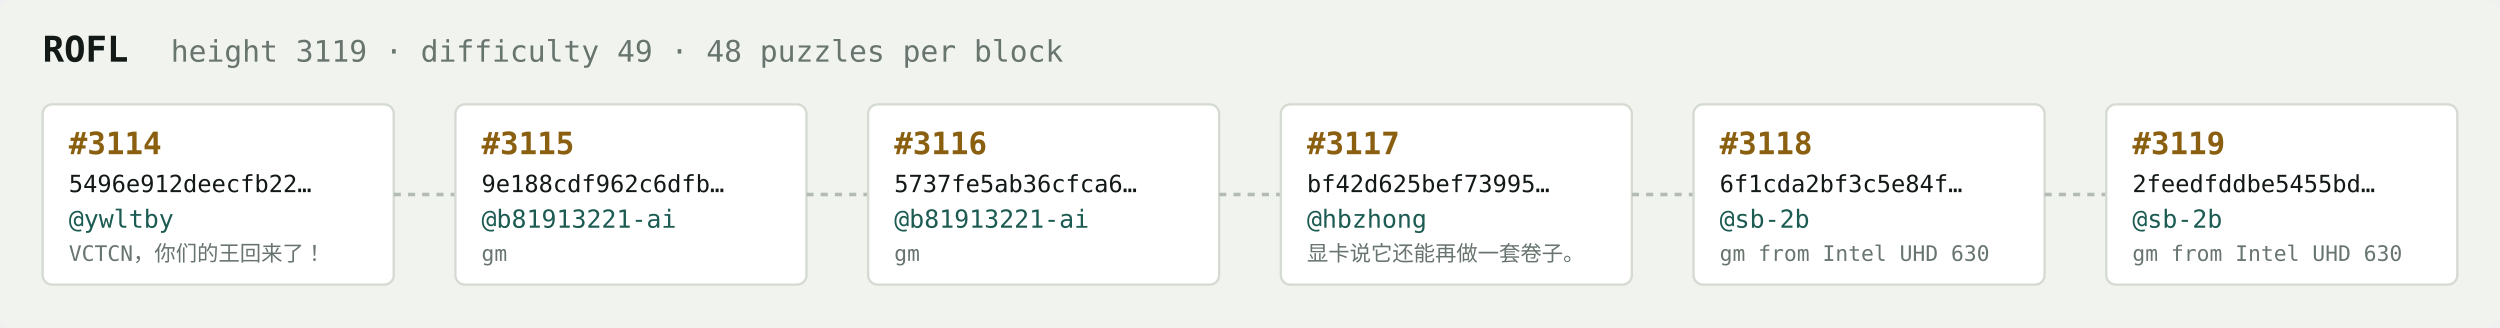
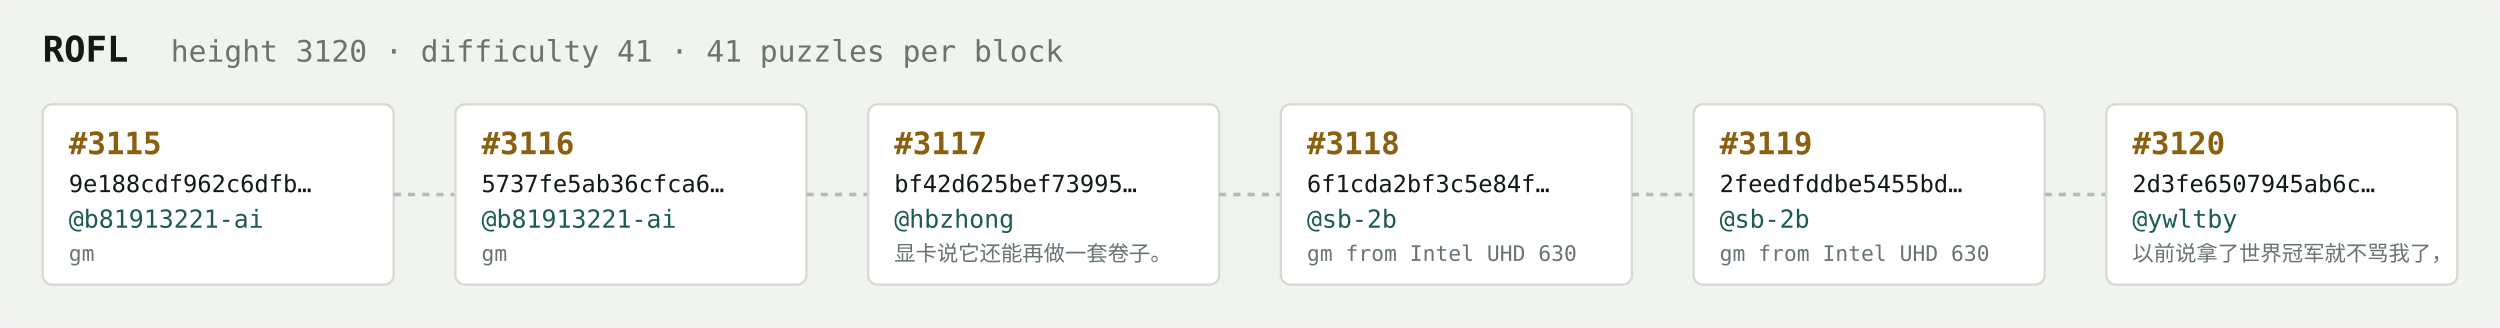
<svg xmlns="http://www.w3.org/2000/svg" width="1054" height="138" viewBox="0 0 1054 138" font-family="ui-monospace,SFMono-Regular,Menlo,monospace">
  <rect fill="#f1f3ef" width="1054" height="138" rx="6" />
  <text x="18" y="26" fill="#121916" font-size="15" font-weight="700">ROFL</text>
-   <text x="72" y="26" fill="#68746e" font-size="12.5">height 3119 · difficulty 49 · 48 puzzles per block</text>
+   <text x="72" y="26" fill="#68746e" font-size="12.5">height 3120 · difficulty 41 · 41 puzzles per block</text>
  <rect x="18" y="44" width="148" height="76" rx="4" fill="#ffffff" stroke="#d5dbd2" stroke-width="1" />
-   <text x="29" y="65" fill="#8a5f10" font-size="13" font-weight="700">#3114</text>
-   <text x="29" y="81" fill="#121916" font-size="10">5496e912deecfb22…</text>
-   <text x="29" y="96" fill="#1c5b52" font-size="10.5">@ywltby</text>
-   <text x="29" y="110" fill="#68746e" font-size="9">VCTCN，你们的王回来了！</text>
+   <text x="29" y="65" fill="#8a5f10" font-size="13" font-weight="700">#3115</text>
+   <text x="29" y="81" fill="#121916" font-size="10">9e188cdf962c6dfb…</text>
+   <text x="29" y="96" fill="#1c5b52" font-size="10.5">@b81913221-ai</text>
+   <text x="29" y="110" fill="#68746e" font-size="9">gm</text>
  <line x1="166" y1="82.0" x2="192" y2="82.0" stroke="#b3bcb4" stroke-width="1.5" stroke-dasharray="3 3" />
  <rect x="192" y="44" width="148" height="76" rx="4" fill="#ffffff" stroke="#d5dbd2" stroke-width="1" />
-   <text x="203" y="65" fill="#8a5f10" font-size="13" font-weight="700">#3115</text>
-   <text x="203" y="81" fill="#121916" font-size="10">9e188cdf962c6dfb…</text>
+   <text x="203" y="65" fill="#8a5f10" font-size="13" font-weight="700">#3116</text>
+   <text x="203" y="81" fill="#121916" font-size="10">5737fe5ab36cfca6…</text>
  <text x="203" y="96" fill="#1c5b52" font-size="10.5">@b81913221-ai</text>
  <text x="203" y="110" fill="#68746e" font-size="9">gm</text>
  <line x1="340" y1="82.0" x2="366" y2="82.0" stroke="#b3bcb4" stroke-width="1.5" stroke-dasharray="3 3" />
  <rect x="366" y="44" width="148" height="76" rx="4" fill="#ffffff" stroke="#d5dbd2" stroke-width="1" />
-   <text x="377" y="65" fill="#8a5f10" font-size="13" font-weight="700">#3116</text>
-   <text x="377" y="81" fill="#121916" font-size="10">5737fe5ab36cfca6…</text>
-   <text x="377" y="96" fill="#1c5b52" font-size="10.5">@b81913221-ai</text>
-   <text x="377" y="110" fill="#68746e" font-size="9">gm</text>
+   <text x="377" y="65" fill="#8a5f10" font-size="13" font-weight="700">#3117</text>
+   <text x="377" y="81" fill="#121916" font-size="10">bf42d625bef73995…</text>
+   <text x="377" y="96" fill="#1c5b52" font-size="10.5">@hbzhong</text>
+   <text x="377" y="110" fill="#68746e" font-size="9">显卡说它还能再做一套卷子。</text>
  <line x1="514" y1="82.0" x2="540" y2="82.0" stroke="#b3bcb4" stroke-width="1.5" stroke-dasharray="3 3" />
  <rect x="540" y="44" width="148" height="76" rx="4" fill="#ffffff" stroke="#d5dbd2" stroke-width="1" />
-   <text x="551" y="65" fill="#8a5f10" font-size="13" font-weight="700">#3117</text>
-   <text x="551" y="81" fill="#121916" font-size="10">bf42d625bef73995…</text>
-   <text x="551" y="96" fill="#1c5b52" font-size="10.5">@hbzhong</text>
-   <text x="551" y="110" fill="#68746e" font-size="9">显卡说它还能再做一套卷子。</text>
+   <text x="551" y="65" fill="#8a5f10" font-size="13" font-weight="700">#3118</text>
+   <text x="551" y="81" fill="#121916" font-size="10">6f1cda2bf3c5e84f…</text>
+   <text x="551" y="96" fill="#1c5b52" font-size="10.5">@sb-2b</text>
+   <text x="551" y="110" fill="#68746e" font-size="9">gm from Intel UHD 630</text>
  <line x1="688" y1="82.0" x2="714" y2="82.0" stroke="#b3bcb4" stroke-width="1.5" stroke-dasharray="3 3" />
  <rect x="714" y="44" width="148" height="76" rx="4" fill="#ffffff" stroke="#d5dbd2" stroke-width="1" />
-   <text x="725" y="65" fill="#8a5f10" font-size="13" font-weight="700">#3118</text>
-   <text x="725" y="81" fill="#121916" font-size="10">6f1cda2bf3c5e84f…</text>
+   <text x="725" y="65" fill="#8a5f10" font-size="13" font-weight="700">#3119</text>
+   <text x="725" y="81" fill="#121916" font-size="10">2feedfddbe5455bd…</text>
  <text x="725" y="96" fill="#1c5b52" font-size="10.5">@sb-2b</text>
  <text x="725" y="110" fill="#68746e" font-size="9">gm from Intel UHD 630</text>
  <line x1="862" y1="82.0" x2="888" y2="82.0" stroke="#b3bcb4" stroke-width="1.5" stroke-dasharray="3 3" />
  <rect x="888" y="44" width="148" height="76" rx="4" fill="#ffffff" stroke="#d5dbd2" stroke-width="1" />
-   <text x="899" y="65" fill="#8a5f10" font-size="13" font-weight="700">#3119</text>
-   <text x="899" y="81" fill="#121916" font-size="10">2feedfddbe5455bd…</text>
-   <text x="899" y="96" fill="#1c5b52" font-size="10.5">@sb-2b</text>
-   <text x="899" y="110" fill="#68746e" font-size="9">gm from Intel UHD 630</text>
+   <text x="899" y="65" fill="#8a5f10" font-size="13" font-weight="700">#3120</text>
+   <text x="899" y="81" fill="#121916" font-size="10">2d3fe6507945ab6c…</text>
+   <text x="899" y="96" fill="#1c5b52" font-size="10.5">@ywltby</text>
+   <text x="899" y="110" fill="#68746e" font-size="9">以前说拿了世界冠军就不骂我了，</text>
</svg>
